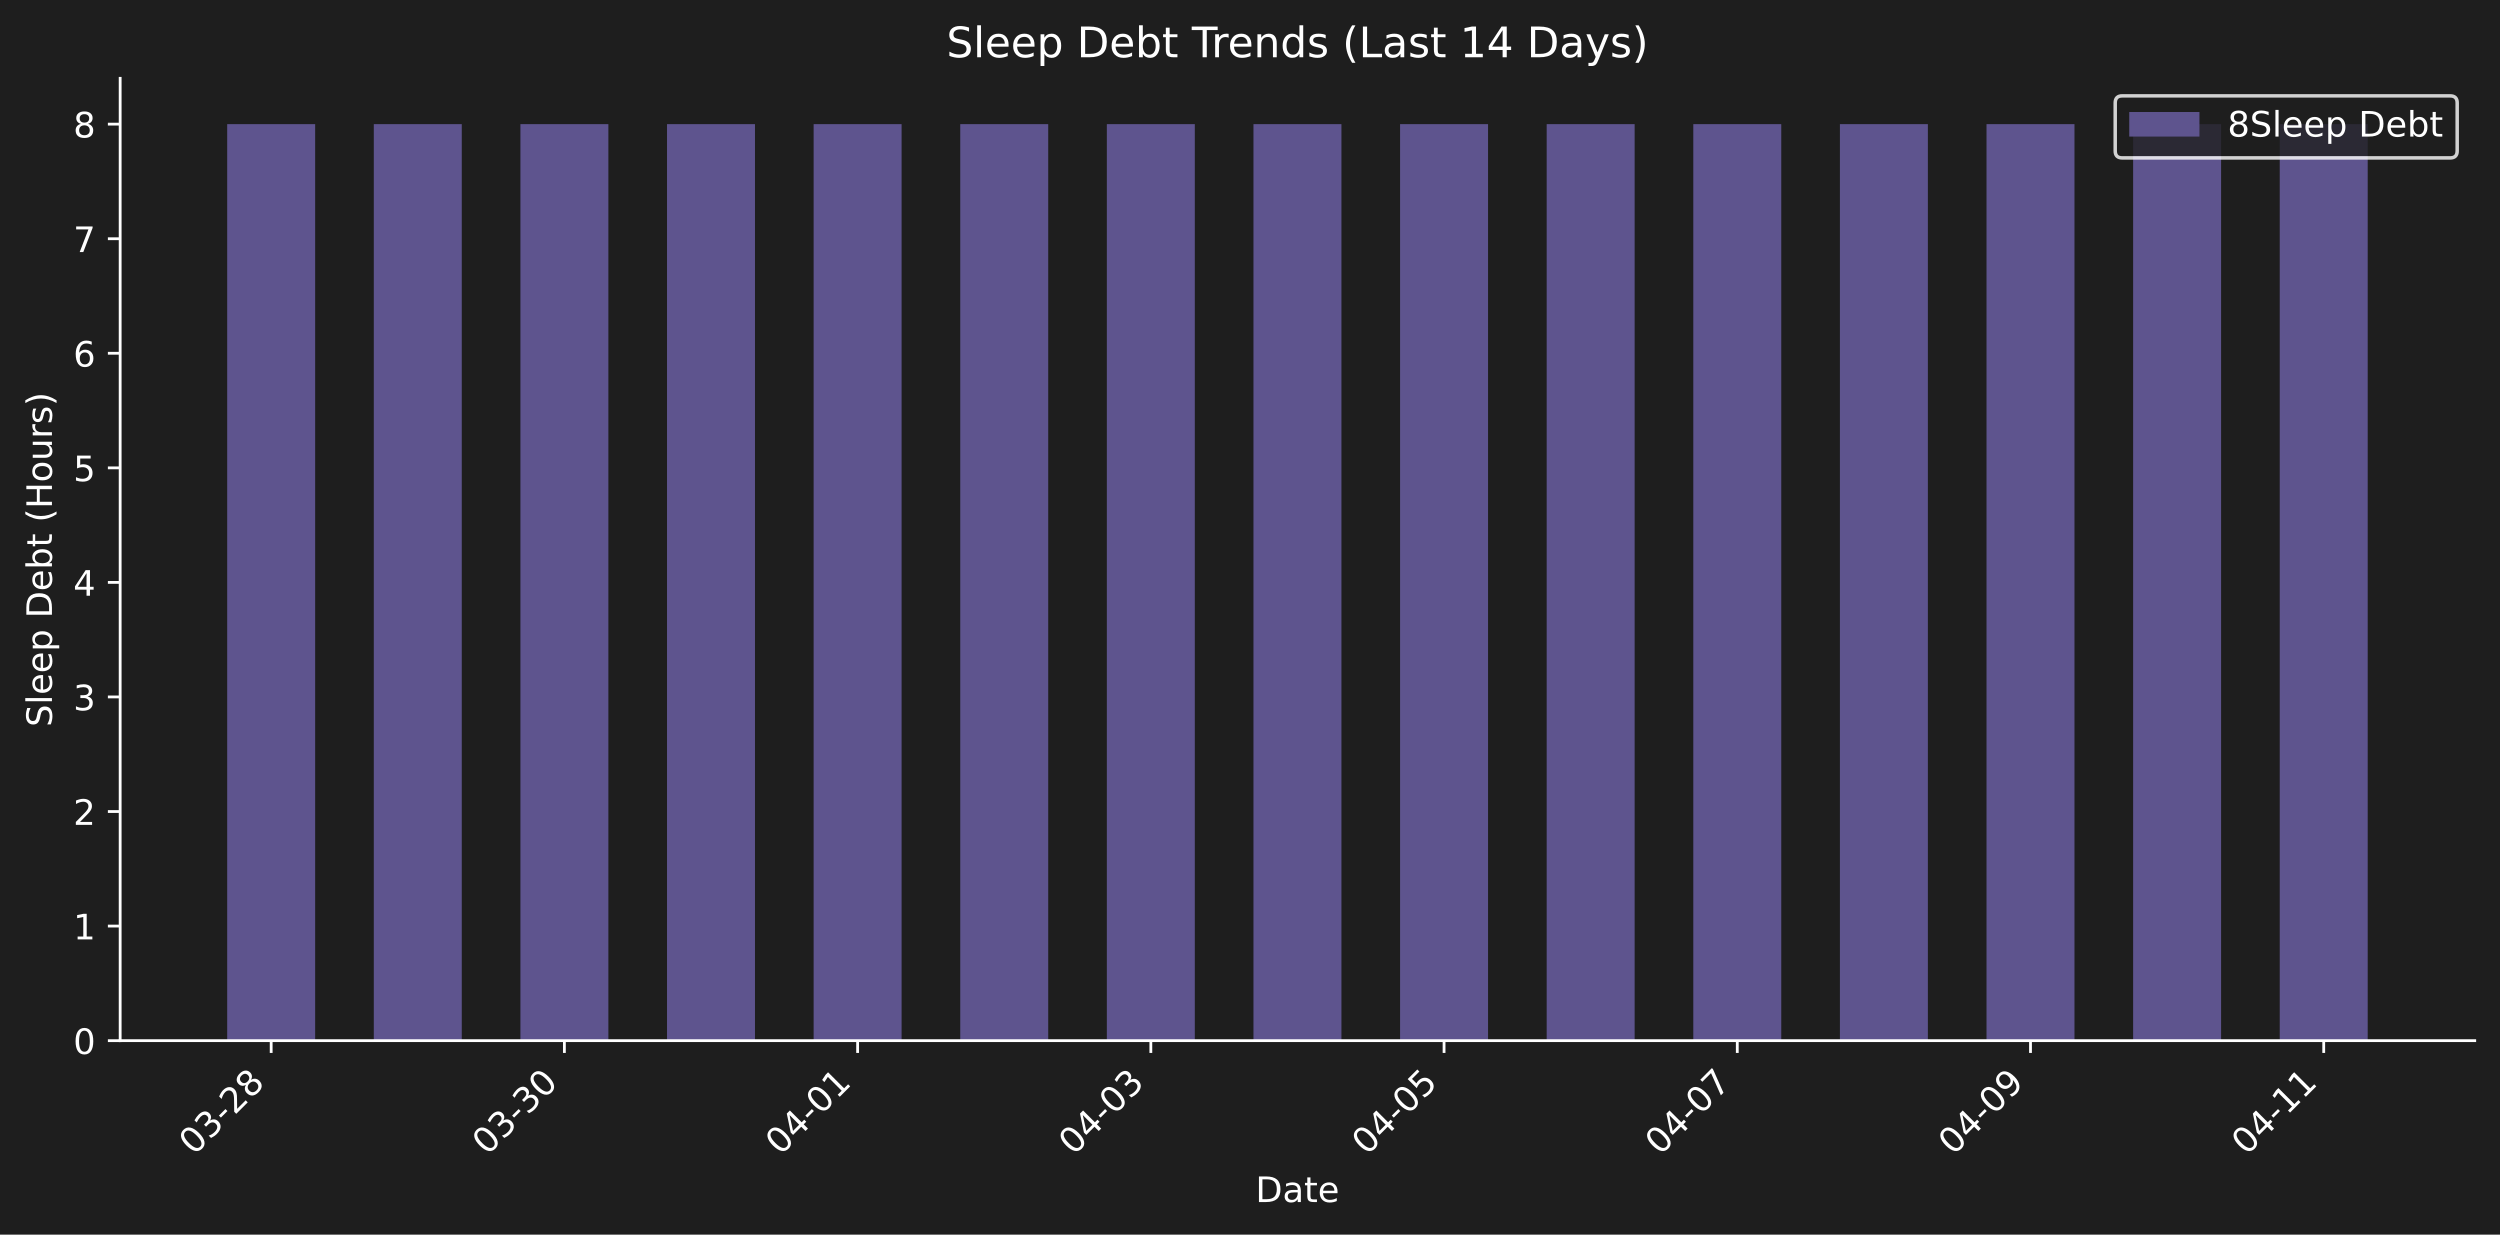
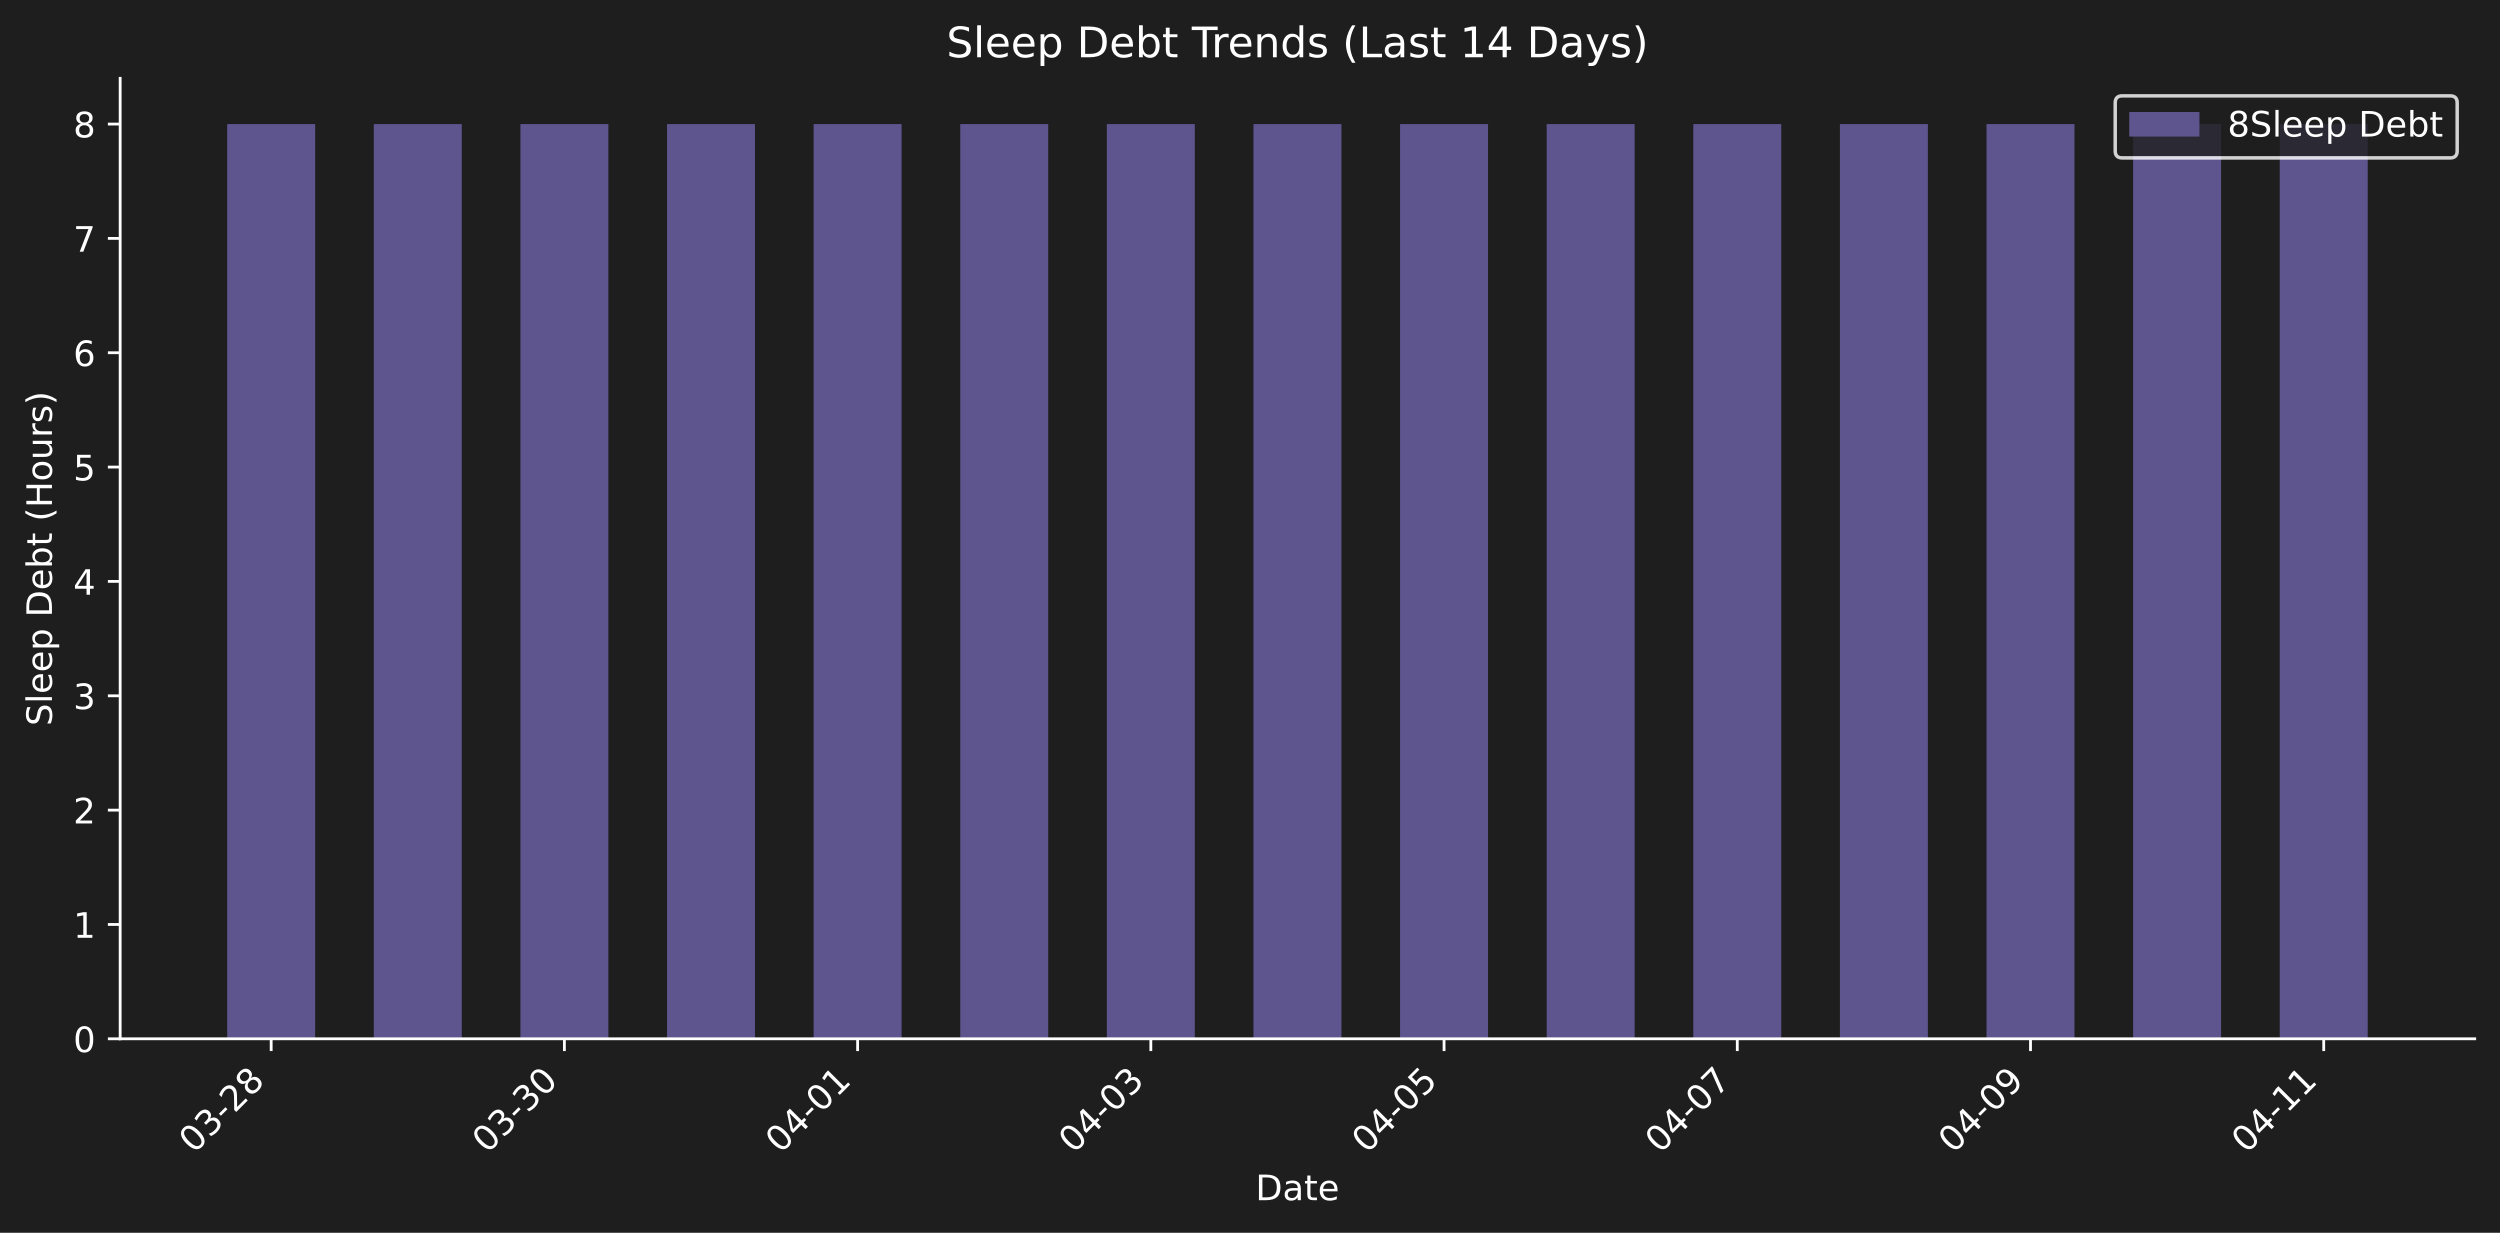
- <svg xmlns="http://www.w3.org/2000/svg" xmlns:xlink="http://www.w3.org/1999/xlink" width="712.371pt" height="351.8pt" viewBox="0 0 712.371 351.8" version="1.1">
+ <svg xmlns="http://www.w3.org/2000/svg" xmlns:xlink="http://www.w3.org/1999/xlink" width="712.371pt" height="351.271pt" viewBox="0 0 712.371 351.271" version="1.1">
  <defs>
    <style type="text/css">*{stroke-linejoin: round; stroke-linecap: butt}</style>
  </defs>
  <g id="figure_1">
    <g id="patch_1">
-       <path d="M 0 351.8  L 712.371 351.8  L 712.371 0  L 0 0  z " style="fill: #1e1e1e" />
+       <path d="M 0 351.271  L 712.371 351.271  L 712.371 0  L 0 0  z " style="fill: #1e1e1e" />
    </g>
    <g id="axes_1">
      <g id="patch_2">
-         <path d="M 34.241 296.531  L 705.171 296.531  L 705.171 22.318  L 34.241 22.318  L 34.241 296.531  z " style="fill: none" />
+         <path d="M 34.241 296.002  L 705.171 296.002  L 705.171 22.318  L 34.241 22.318  L 34.241 296.002  z " style="fill: none" />
      </g>
      <g id="patch_3">
-         <path d="M 64.737 296.531  L 89.803 296.531  L 89.803 35.376  L 64.737 35.376  z " clip-path="url(#p6fd02df96f)" style="fill: #5e548e" />
+         <path d="M 64.737 296.002  L 89.803 296.002  L 89.803 35.351  L 64.737 35.351  z " clip-path="url(#p18409ccda5)" style="fill: #5e548e" />
      </g>
      <g id="patch_4">
-         <path d="M 106.514 296.531  L 131.58 296.531  L 131.58 35.376  L 106.514 35.376  z " clip-path="url(#p6fd02df96f)" style="fill: #5e548e" />
+         <path d="M 106.514 296.002  L 131.58 296.002  L 131.58 35.351  L 106.514 35.351  z " clip-path="url(#p18409ccda5)" style="fill: #5e548e" />
      </g>
      <g id="patch_5">
-         <path d="M 148.29 296.531  L 173.356 296.531  L 173.356 35.376  L 148.29 35.376  z " clip-path="url(#p6fd02df96f)" style="fill: #5e548e" />
+         <path d="M 148.29 296.002  L 173.356 296.002  L 173.356 35.351  L 148.29 35.351  z " clip-path="url(#p18409ccda5)" style="fill: #5e548e" />
      </g>
      <g id="patch_6">
-         <path d="M 190.067 296.531  L 215.133 296.531  L 215.133 35.376  L 190.067 35.376  z " clip-path="url(#p6fd02df96f)" style="fill: #5e548e" />
+         <path d="M 190.067 296.002  L 215.133 296.002  L 215.133 35.351  L 190.067 35.351  z " clip-path="url(#p18409ccda5)" style="fill: #5e548e" />
      </g>
      <g id="patch_7">
-         <path d="M 231.843 296.531  L 256.909 296.531  L 256.909 35.376  L 231.843 35.376  z " clip-path="url(#p6fd02df96f)" style="fill: #5e548e" />
+         <path d="M 231.843 296.002  L 256.909 296.002  L 256.909 35.351  L 231.843 35.351  z " clip-path="url(#p18409ccda5)" style="fill: #5e548e" />
      </g>
      <g id="patch_8">
-         <path d="M 273.62 296.531  L 298.686 296.531  L 298.686 35.376  L 273.62 35.376  z " clip-path="url(#p6fd02df96f)" style="fill: #5e548e" />
+         <path d="M 273.62 296.002  L 298.686 296.002  L 298.686 35.351  L 273.62 35.351  z " clip-path="url(#p18409ccda5)" style="fill: #5e548e" />
      </g>
      <g id="patch_9">
-         <path d="M 315.396 296.531  L 340.462 296.531  L 340.462 35.376  L 315.396 35.376  z " clip-path="url(#p6fd02df96f)" style="fill: #5e548e" />
+         <path d="M 315.396 296.002  L 340.462 296.002  L 340.462 35.351  L 315.396 35.351  z " clip-path="url(#p18409ccda5)" style="fill: #5e548e" />
      </g>
      <g id="patch_10">
-         <path d="M 357.173 296.531  L 382.239 296.531  L 382.239 35.376  L 357.173 35.376  z " clip-path="url(#p6fd02df96f)" style="fill: #5e548e" />
+         <path d="M 357.173 296.002  L 382.239 296.002  L 382.239 35.351  L 357.173 35.351  z " clip-path="url(#p18409ccda5)" style="fill: #5e548e" />
      </g>
      <g id="patch_11">
-         <path d="M 398.949 296.531  L 424.015 296.531  L 424.015 35.376  L 398.949 35.376  z " clip-path="url(#p6fd02df96f)" style="fill: #5e548e" />
+         <path d="M 398.949 296.002  L 424.015 296.002  L 424.015 35.351  L 398.949 35.351  z " clip-path="url(#p18409ccda5)" style="fill: #5e548e" />
      </g>
      <g id="patch_12">
-         <path d="M 440.726 296.531  L 465.791 296.531  L 465.791 35.376  L 440.726 35.376  z " clip-path="url(#p6fd02df96f)" style="fill: #5e548e" />
+         <path d="M 440.726 296.002  L 465.791 296.002  L 465.791 35.351  L 440.726 35.351  z " clip-path="url(#p18409ccda5)" style="fill: #5e548e" />
      </g>
      <g id="patch_13">
-         <path d="M 482.502 296.531  L 507.568 296.531  L 507.568 35.376  L 482.502 35.376  z " clip-path="url(#p6fd02df96f)" style="fill: #5e548e" />
+         <path d="M 482.502 296.002  L 507.568 296.002  L 507.568 35.351  L 482.502 35.351  z " clip-path="url(#p18409ccda5)" style="fill: #5e548e" />
      </g>
      <g id="patch_14">
-         <path d="M 524.279 296.531  L 549.344 296.531  L 549.344 35.376  L 524.279 35.376  z " clip-path="url(#p6fd02df96f)" style="fill: #5e548e" />
+         <path d="M 524.279 296.002  L 549.344 296.002  L 549.344 35.351  L 524.279 35.351  z " clip-path="url(#p18409ccda5)" style="fill: #5e548e" />
      </g>
      <g id="patch_15">
-         <path d="M 566.055 296.531  L 591.121 296.531  L 591.121 35.376  L 566.055 35.376  z " clip-path="url(#p6fd02df96f)" style="fill: #5e548e" />
+         <path d="M 566.055 296.002  L 591.121 296.002  L 591.121 35.351  L 566.055 35.351  z " clip-path="url(#p18409ccda5)" style="fill: #5e548e" />
      </g>
      <g id="patch_16">
-         <path d="M 607.831 296.531  L 632.897 296.531  L 632.897 35.376  L 607.831 35.376  z " clip-path="url(#p6fd02df96f)" style="fill: #5e548e" />
+         <path d="M 607.831 296.002  L 632.897 296.002  L 632.897 35.351  L 607.831 35.351  z " clip-path="url(#p18409ccda5)" style="fill: #5e548e" />
      </g>
      <g id="patch_17">
-         <path d="M 649.608 296.531  L 674.674 296.531  L 674.674 35.376  L 649.608 35.376  z " clip-path="url(#p6fd02df96f)" style="fill: #5e548e" />
+         <path d="M 649.608 296.002  L 674.674 296.002  L 674.674 35.351  L 649.608 35.351  z " clip-path="url(#p18409ccda5)" style="fill: #5e548e" />
      </g>
      <g id="matplotlib.axis_1">
        <g id="xtick_1">
          <g id="line2d_1">
            <defs>
-               <path id="mbee607d083" d="M 0 0  L 0 3.5  " style="stroke: #ffffff; stroke-width: 0.8" />
+               <path id="mb2aa8beb36" d="M 0 0  L 0 3.5  " style="stroke: #ffffff; stroke-width: 0.8" />
            </defs>
            <g>
-               <use xlink:href="#mbee607d083" x="77.27" y="296.531" style="fill: #ffffff; stroke: #ffffff; stroke-width: 0.8" />
+               <use xlink:href="#mb2aa8beb36" x="77.27" y="296.002" style="fill: #ffffff; stroke: #ffffff; stroke-width: 0.8" />
            </g>
          </g>
          <g id="text_1">
-             <g style="fill: #ffffff" transform="translate(55.25285 329.4511) rotate(-45) scale(0.1 -0.1)">
+             <g style="fill: #ffffff" transform="translate(55.25285 328.9221) rotate(-45) scale(0.1 -0.1)">
              <defs>
                <path id="DejaVuSans-30" d="M 2034 4250  Q 1547 4250 1301 3770  Q 1056 3291 1056 2328  Q 1056 1369 1301 889  Q 1547 409 2034 409  Q 2525 409 2770 889  Q 3016 1369 3016 2328  Q 3016 3291 2770 3770  Q 2525 4250 2034 4250  z M 2034 4750  Q 2819 4750 3233 4129  Q 3647 3509 3647 2328  Q 3647 1150 3233 529  Q 2819 -91 2034 -91  Q 1250 -91 836 529  Q 422 1150 422 2328  Q 422 3509 836 4129  Q 1250 4750 2034 4750  z " transform="scale(0.015625)" />
                <path id="DejaVuSans-33" d="M 2597 2516  Q 3050 2419 3304 2112  Q 3559 1806 3559 1356  Q 3559 666 3084 287  Q 2609 -91 1734 -91  Q 1441 -91 1130 -33  Q 819 25 488 141  L 488 750  Q 750 597 1062 519  Q 1375 441 1716 441  Q 2309 441 2620 675  Q 2931 909 2931 1356  Q 2931 1769 2642 2001  Q 2353 2234 1838 2234  L 1294 2234  L 1294 2753  L 1863 2753  Q 2328 2753 2575 2939  Q 2822 3125 2822 3475  Q 2822 3834 2567 4026  Q 2313 4219 1838 4219  Q 1578 4219 1281 4162  Q 984 4106 628 3988  L 628 4550  Q 988 4650 1302 4700  Q 1616 4750 1894 4750  Q 2613 4750 3031 4423  Q 3450 4097 3450 3541  Q 3450 3153 3228 2886  Q 3006 2619 2597 2516  z " transform="scale(0.015625)" />
                <path id="DejaVuSans-2d" d="M 313 2009  L 1997 2009  L 1997 1497  L 313 1497  L 313 2009  z " transform="scale(0.015625)" />
                <path id="DejaVuSans-32" d="M 1228 531  L 3431 531  L 3431 0  L 469 0  L 469 531  Q 828 903 1448 1529  Q 2069 2156 2228 2338  Q 2531 2678 2651 2914  Q 2772 3150 2772 3378  Q 2772 3750 2511 3984  Q 2250 4219 1831 4219  Q 1534 4219 1204 4116  Q 875 4013 500 3803  L 500 4441  Q 881 4594 1212 4672  Q 1544 4750 1819 4750  Q 2544 4750 2975 4387  Q 3406 4025 3406 3419  Q 3406 3131 3298 2873  Q 3191 2616 2906 2266  Q 2828 2175 2409 1742  Q 1991 1309 1228 531  z " transform="scale(0.015625)" />
                <path id="DejaVuSans-38" d="M 2034 2216  Q 1584 2216 1326 1975  Q 1069 1734 1069 1313  Q 1069 891 1326 650  Q 1584 409 2034 409  Q 2484 409 2743 651  Q 3003 894 3003 1313  Q 3003 1734 2745 1975  Q 2488 2216 2034 2216  z M 1403 2484  Q 997 2584 770 2862  Q 544 3141 544 3541  Q 544 4100 942 4425  Q 1341 4750 2034 4750  Q 2731 4750 3128 4425  Q 3525 4100 3525 3541  Q 3525 3141 3298 2862  Q 3072 2584 2669 2484  Q 3125 2378 3379 2068  Q 3634 1759 3634 1313  Q 3634 634 3220 271  Q 2806 -91 2034 -91  Q 1263 -91 848 271  Q 434 634 434 1313  Q 434 1759 690 2068  Q 947 2378 1403 2484  z M 1172 3481  Q 1172 3119 1398 2916  Q 1625 2713 2034 2713  Q 2441 2713 2670 2916  Q 2900 3119 2900 3481  Q 2900 3844 2670 4047  Q 2441 4250 2034 4250  Q 1625 4250 1398 4047  Q 1172 3844 1172 3481  z " transform="scale(0.015625)" />
              </defs>
              <use xlink:href="#DejaVuSans-30" />
              <use xlink:href="#DejaVuSans-33" transform="translate(63.62305 0)" />
              <use xlink:href="#DejaVuSans-2d" transform="translate(127.2461 0)" />
              <use xlink:href="#DejaVuSans-32" transform="translate(163.3301 0)" />
              <use xlink:href="#DejaVuSans-38" transform="translate(226.9531 0)" />
            </g>
          </g>
        </g>
        <g id="xtick_2">
          <g id="line2d_2">
            <g>
-               <use xlink:href="#mbee607d083" x="160.823" y="296.531" style="fill: #ffffff; stroke: #ffffff; stroke-width: 0.8" />
+               <use xlink:href="#mb2aa8beb36" x="160.823" y="296.002" style="fill: #ffffff; stroke: #ffffff; stroke-width: 0.8" />
            </g>
          </g>
          <g id="text_2">
-             <g style="fill: #ffffff" transform="translate(138.8058 329.4511) rotate(-45) scale(0.1 -0.1)">
+             <g style="fill: #ffffff" transform="translate(138.8058 328.9221) rotate(-45) scale(0.1 -0.1)">
              <use xlink:href="#DejaVuSans-30" />
              <use xlink:href="#DejaVuSans-33" transform="translate(63.62305 0)" />
              <use xlink:href="#DejaVuSans-2d" transform="translate(127.2461 0)" />
              <use xlink:href="#DejaVuSans-33" transform="translate(163.3301 0)" />
              <use xlink:href="#DejaVuSans-30" transform="translate(226.9531 0)" />
            </g>
          </g>
        </g>
        <g id="xtick_3">
          <g id="line2d_3">
            <g>
-               <use xlink:href="#mbee607d083" x="244.376" y="296.531" style="fill: #ffffff; stroke: #ffffff; stroke-width: 0.8" />
+               <use xlink:href="#mb2aa8beb36" x="244.376" y="296.002" style="fill: #ffffff; stroke: #ffffff; stroke-width: 0.8" />
            </g>
          </g>
          <g id="text_3">
-             <g style="fill: #ffffff" transform="translate(222.3587 329.4511) rotate(-45) scale(0.1 -0.1)">
+             <g style="fill: #ffffff" transform="translate(222.3587 328.9221) rotate(-45) scale(0.1 -0.1)">
              <defs>
                <path id="DejaVuSans-34" d="M 2419 4116  L 825 1625  L 2419 1625  L 2419 4116  z M 2253 4666  L 3047 4666  L 3047 1625  L 3713 1625  L 3713 1100  L 3047 1100  L 3047 0  L 2419 0  L 2419 1100  L 313 1100  L 313 1709  L 2253 4666  z " transform="scale(0.015625)" />
                <path id="DejaVuSans-31" d="M 794 531  L 1825 531  L 1825 4091  L 703 3866  L 703 4441  L 1819 4666  L 2450 4666  L 2450 531  L 3481 531  L 3481 0  L 794 0  L 794 531  z " transform="scale(0.015625)" />
              </defs>
              <use xlink:href="#DejaVuSans-30" />
              <use xlink:href="#DejaVuSans-34" transform="translate(63.62305 0)" />
              <use xlink:href="#DejaVuSans-2d" transform="translate(127.2461 0)" />
              <use xlink:href="#DejaVuSans-30" transform="translate(163.3301 0)" />
              <use xlink:href="#DejaVuSans-31" transform="translate(226.9531 0)" />
            </g>
          </g>
        </g>
        <g id="xtick_4">
          <g id="line2d_4">
            <g>
-               <use xlink:href="#mbee607d083" x="327.929" y="296.531" style="fill: #ffffff; stroke: #ffffff; stroke-width: 0.8" />
+               <use xlink:href="#mb2aa8beb36" x="327.929" y="296.002" style="fill: #ffffff; stroke: #ffffff; stroke-width: 0.8" />
            </g>
          </g>
          <g id="text_4">
-             <g style="fill: #ffffff" transform="translate(305.9116 329.4511) rotate(-45) scale(0.1 -0.1)">
+             <g style="fill: #ffffff" transform="translate(305.9116 328.9221) rotate(-45) scale(0.1 -0.1)">
              <use xlink:href="#DejaVuSans-30" />
              <use xlink:href="#DejaVuSans-34" transform="translate(63.62305 0)" />
              <use xlink:href="#DejaVuSans-2d" transform="translate(127.2461 0)" />
              <use xlink:href="#DejaVuSans-30" transform="translate(163.3301 0)" />
              <use xlink:href="#DejaVuSans-33" transform="translate(226.9531 0)" />
            </g>
          </g>
        </g>
        <g id="xtick_5">
          <g id="line2d_5">
            <g>
-               <use xlink:href="#mbee607d083" x="411.482" y="296.531" style="fill: #ffffff; stroke: #ffffff; stroke-width: 0.8" />
+               <use xlink:href="#mb2aa8beb36" x="411.482" y="296.002" style="fill: #ffffff; stroke: #ffffff; stroke-width: 0.8" />
            </g>
          </g>
          <g id="text_5">
-             <g style="fill: #ffffff" transform="translate(389.4646 329.4511) rotate(-45) scale(0.1 -0.1)">
+             <g style="fill: #ffffff" transform="translate(389.4646 328.9221) rotate(-45) scale(0.1 -0.1)">
              <defs>
                <path id="DejaVuSans-35" d="M 691 4666  L 3169 4666  L 3169 4134  L 1269 4134  L 1269 2991  Q 1406 3038 1543 3061  Q 1681 3084 1819 3084  Q 2600 3084 3056 2656  Q 3513 2228 3513 1497  Q 3513 744 3044 326  Q 2575 -91 1722 -91  Q 1428 -91 1123 -41  Q 819 9 494 109  L 494 744  Q 775 591 1075 516  Q 1375 441 1709 441  Q 2250 441 2565 725  Q 2881 1009 2881 1497  Q 2881 1984 2565 2268  Q 2250 2553 1709 2553  Q 1456 2553 1204 2497  Q 953 2441 691 2322  L 691 4666  z " transform="scale(0.015625)" />
              </defs>
              <use xlink:href="#DejaVuSans-30" />
              <use xlink:href="#DejaVuSans-34" transform="translate(63.62305 0)" />
              <use xlink:href="#DejaVuSans-2d" transform="translate(127.2461 0)" />
              <use xlink:href="#DejaVuSans-30" transform="translate(163.3301 0)" />
              <use xlink:href="#DejaVuSans-35" transform="translate(226.9531 0)" />
            </g>
          </g>
        </g>
        <g id="xtick_6">
          <g id="line2d_6">
            <g>
-               <use xlink:href="#mbee607d083" x="495.035" y="296.531" style="fill: #ffffff; stroke: #ffffff; stroke-width: 0.8" />
+               <use xlink:href="#mb2aa8beb36" x="495.035" y="296.002" style="fill: #ffffff; stroke: #ffffff; stroke-width: 0.8" />
            </g>
          </g>
          <g id="text_6">
-             <g style="fill: #ffffff" transform="translate(473.0175 329.4511) rotate(-45) scale(0.1 -0.1)">
+             <g style="fill: #ffffff" transform="translate(473.0175 328.9221) rotate(-45) scale(0.1 -0.1)">
              <defs>
                <path id="DejaVuSans-37" d="M 525 4666  L 3525 4666  L 3525 4397  L 1831 0  L 1172 0  L 2766 4134  L 525 4134  L 525 4666  z " transform="scale(0.015625)" />
              </defs>
              <use xlink:href="#DejaVuSans-30" />
              <use xlink:href="#DejaVuSans-34" transform="translate(63.62305 0)" />
              <use xlink:href="#DejaVuSans-2d" transform="translate(127.2461 0)" />
              <use xlink:href="#DejaVuSans-30" transform="translate(163.3301 0)" />
              <use xlink:href="#DejaVuSans-37" transform="translate(226.9531 0)" />
            </g>
          </g>
        </g>
        <g id="xtick_7">
          <g id="line2d_7">
            <g>
-               <use xlink:href="#mbee607d083" x="578.588" y="296.531" style="fill: #ffffff; stroke: #ffffff; stroke-width: 0.8" />
+               <use xlink:href="#mb2aa8beb36" x="578.588" y="296.002" style="fill: #ffffff; stroke: #ffffff; stroke-width: 0.8" />
            </g>
          </g>
          <g id="text_7">
-             <g style="fill: #ffffff" transform="translate(556.5704 329.4511) rotate(-45) scale(0.1 -0.1)">
+             <g style="fill: #ffffff" transform="translate(556.5704 328.9221) rotate(-45) scale(0.1 -0.1)">
              <defs>
                <path id="DejaVuSans-39" d="M 703 97  L 703 672  Q 941 559 1184 500  Q 1428 441 1663 441  Q 2288 441 2617 861  Q 2947 1281 2994 2138  Q 2813 1869 2534 1725  Q 2256 1581 1919 1581  Q 1219 1581 811 2004  Q 403 2428 403 3163  Q 403 3881 828 4315  Q 1253 4750 1959 4750  Q 2769 4750 3195 4129  Q 3622 3509 3622 2328  Q 3622 1225 3098 567  Q 2575 -91 1691 -91  Q 1453 -91 1209 -44  Q 966 3 703 97  z M 1959 2075  Q 2384 2075 2632 2365  Q 2881 2656 2881 3163  Q 2881 3666 2632 3958  Q 2384 4250 1959 4250  Q 1534 4250 1286 3958  Q 1038 3666 1038 3163  Q 1038 2656 1286 2365  Q 1534 2075 1959 2075  z " transform="scale(0.015625)" />
              </defs>
              <use xlink:href="#DejaVuSans-30" />
              <use xlink:href="#DejaVuSans-34" transform="translate(63.62305 0)" />
              <use xlink:href="#DejaVuSans-2d" transform="translate(127.2461 0)" />
              <use xlink:href="#DejaVuSans-30" transform="translate(163.3301 0)" />
              <use xlink:href="#DejaVuSans-39" transform="translate(226.9531 0)" />
            </g>
          </g>
        </g>
        <g id="xtick_8">
          <g id="line2d_8">
            <g>
-               <use xlink:href="#mbee607d083" x="662.141" y="296.531" style="fill: #ffffff; stroke: #ffffff; stroke-width: 0.8" />
+               <use xlink:href="#mb2aa8beb36" x="662.141" y="296.002" style="fill: #ffffff; stroke: #ffffff; stroke-width: 0.8" />
            </g>
          </g>
          <g id="text_8">
-             <g style="fill: #ffffff" transform="translate(640.1233 329.4511) rotate(-45) scale(0.1 -0.1)">
+             <g style="fill: #ffffff" transform="translate(640.1233 328.9221) rotate(-45) scale(0.1 -0.1)">
              <use xlink:href="#DejaVuSans-30" />
              <use xlink:href="#DejaVuSans-34" transform="translate(63.62305 0)" />
              <use xlink:href="#DejaVuSans-2d" transform="translate(127.2461 0)" />
              <use xlink:href="#DejaVuSans-31" transform="translate(163.3301 0)" />
              <use xlink:href="#DejaVuSans-31" transform="translate(226.9531 0)" />
            </g>
          </g>
        </g>
        <g id="text_9">
-           <g style="fill: #ffffff" transform="translate(357.7548 342.5201) scale(0.1 -0.1)">
+           <g style="fill: #ffffff" transform="translate(357.7548 341.9911) scale(0.1 -0.1)">
            <defs>
              <path id="DejaVuSans-44" d="M 1259 4147  L 1259 519  L 2022 519  Q 2988 519 3436 956  Q 3884 1394 3884 2338  Q 3884 3275 3436 3711  Q 2988 4147 2022 4147  L 1259 4147  z M 628 4666  L 1925 4666  Q 3281 4666 3915 4102  Q 4550 3538 4550 2338  Q 4550 1131 3912 565  Q 3275 0 1925 0  L 628 0  L 628 4666  z " transform="scale(0.015625)" />
              <path id="DejaVuSans-61" d="M 2194 1759  Q 1497 1759 1228 1600  Q 959 1441 959 1056  Q 959 750 1161 570  Q 1363 391 1709 391  Q 2188 391 2477 730  Q 2766 1069 2766 1631  L 2766 1759  L 2194 1759  z M 3341 1997  L 3341 0  L 2766 0  L 2766 531  Q 2569 213 2275 61  Q 1981 -91 1556 -91  Q 1019 -91 701 211  Q 384 513 384 1019  Q 384 1609 779 1909  Q 1175 2209 1959 2209  L 2766 2209  L 2766 2266  Q 2766 2663 2505 2880  Q 2244 3097 1772 3097  Q 1472 3097 1187 3025  Q 903 2953 641 2809  L 641 3341  Q 956 3463 1253 3523  Q 1550 3584 1831 3584  Q 2591 3584 2966 3190  Q 3341 2797 3341 1997  z " transform="scale(0.015625)" />
              <path id="DejaVuSans-74" d="M 1172 4494  L 1172 3500  L 2356 3500  L 2356 3053  L 1172 3053  L 1172 1153  Q 1172 725 1289 603  Q 1406 481 1766 481  L 2356 481  L 2356 0  L 1766 0  Q 1100 0 847 248  Q 594 497 594 1153  L 594 3053  L 172 3053  L 172 3500  L 594 3500  L 594 4494  L 1172 4494  z " transform="scale(0.015625)" />
              <path id="DejaVuSans-65" d="M 3597 1894  L 3597 1613  L 953 1613  Q 991 1019 1311 708  Q 1631 397 2203 397  Q 2534 397 2845 478  Q 3156 559 3463 722  L 3463 178  Q 3153 47 2828 -22  Q 2503 -91 2169 -91  Q 1331 -91 842 396  Q 353 884 353 1716  Q 353 2575 817 3079  Q 1281 3584 2069 3584  Q 2775 3584 3186 3129  Q 3597 2675 3597 1894  z M 3022 2063  Q 3016 2534 2758 2815  Q 2500 3097 2075 3097  Q 1594 3097 1305 2825  Q 1016 2553 972 2059  L 3022 2063  z " transform="scale(0.015625)" />
            </defs>
            <use xlink:href="#DejaVuSans-44" />
            <use xlink:href="#DejaVuSans-61" transform="translate(77.00195 0)" />
            <use xlink:href="#DejaVuSans-74" transform="translate(138.2812 0)" />
            <use xlink:href="#DejaVuSans-65" transform="translate(177.4902 0)" />
          </g>
        </g>
      </g>
      <g id="matplotlib.axis_2">
        <g id="ytick_1">
          <g id="line2d_9">
            <defs>
-               <path id="m214a6ba735" d="M 0 0  L -3.5 0  " style="stroke: #ffffff; stroke-width: 0.8" />
+               <path id="m5ceb6b1f13" d="M 0 0  L -3.5 0  " style="stroke: #ffffff; stroke-width: 0.8" />
            </defs>
            <g>
-               <use xlink:href="#m214a6ba735" x="34.241" y="296.531" style="fill: #ffffff; stroke: #ffffff; stroke-width: 0.8" />
+               <use xlink:href="#m5ceb6b1f13" x="34.241" y="296.002" style="fill: #ffffff; stroke: #ffffff; stroke-width: 0.8" />
            </g>
          </g>
          <g id="text_10">
-             <g style="fill: #ffffff" transform="translate(20.87813 300.3305) scale(0.1 -0.1)">
+             <g style="fill: #ffffff" transform="translate(20.87813 299.8014) scale(0.1 -0.1)">
              <use xlink:href="#DejaVuSans-30" />
            </g>
          </g>
        </g>
        <g id="ytick_2">
          <g id="line2d_10">
            <g>
-               <use xlink:href="#m214a6ba735" x="34.241" y="263.887" style="fill: #ffffff; stroke: #ffffff; stroke-width: 0.8" />
+               <use xlink:href="#m5ceb6b1f13" x="34.241" y="263.421" style="fill: #ffffff; stroke: #ffffff; stroke-width: 0.8" />
            </g>
          </g>
          <g id="text_11">
-             <g style="fill: #ffffff" transform="translate(20.87813 267.6861) scale(0.1 -0.1)">
+             <g style="fill: #ffffff" transform="translate(20.87813 267.22) scale(0.1 -0.1)">
              <use xlink:href="#DejaVuSans-31" />
            </g>
          </g>
        </g>
        <g id="ytick_3">
          <g id="line2d_11">
            <g>
-               <use xlink:href="#m214a6ba735" x="34.241" y="231.242" style="fill: #ffffff; stroke: #ffffff; stroke-width: 0.8" />
+               <use xlink:href="#m5ceb6b1f13" x="34.241" y="230.839" style="fill: #ffffff; stroke: #ffffff; stroke-width: 0.8" />
            </g>
          </g>
          <g id="text_12">
-             <g style="fill: #ffffff" transform="translate(20.87813 235.0416) scale(0.1 -0.1)">
+             <g style="fill: #ffffff" transform="translate(20.87813 234.6385) scale(0.1 -0.1)">
              <use xlink:href="#DejaVuSans-32" />
            </g>
          </g>
        </g>
        <g id="ytick_4">
          <g id="line2d_12">
            <g>
-               <use xlink:href="#m214a6ba735" x="34.241" y="198.598" style="fill: #ffffff; stroke: #ffffff; stroke-width: 0.8" />
+               <use xlink:href="#m5ceb6b1f13" x="34.241" y="198.258" style="fill: #ffffff; stroke: #ffffff; stroke-width: 0.8" />
            </g>
          </g>
          <g id="text_13">
-             <g style="fill: #ffffff" transform="translate(20.87813 202.3972) scale(0.1 -0.1)">
+             <g style="fill: #ffffff" transform="translate(20.87813 202.0571) scale(0.1 -0.1)">
              <use xlink:href="#DejaVuSans-33" />
            </g>
          </g>
        </g>
        <g id="ytick_5">
          <g id="line2d_13">
            <g>
-               <use xlink:href="#m214a6ba735" x="34.241" y="165.954" style="fill: #ffffff; stroke: #ffffff; stroke-width: 0.8" />
+               <use xlink:href="#m5ceb6b1f13" x="34.241" y="165.676" style="fill: #ffffff; stroke: #ffffff; stroke-width: 0.8" />
            </g>
          </g>
          <g id="text_14">
-             <g style="fill: #ffffff" transform="translate(20.87813 169.7528) scale(0.1 -0.1)">
+             <g style="fill: #ffffff" transform="translate(20.87813 169.4757) scale(0.1 -0.1)">
              <use xlink:href="#DejaVuSans-34" />
            </g>
          </g>
        </g>
        <g id="ytick_6">
          <g id="line2d_14">
            <g>
-               <use xlink:href="#m214a6ba735" x="34.241" y="133.309" style="fill: #ffffff; stroke: #ffffff; stroke-width: 0.8" />
+               <use xlink:href="#m5ceb6b1f13" x="34.241" y="133.095" style="fill: #ffffff; stroke: #ffffff; stroke-width: 0.8" />
            </g>
          </g>
          <g id="text_15">
-             <g style="fill: #ffffff" transform="translate(20.87813 137.1084) scale(0.1 -0.1)">
+             <g style="fill: #ffffff" transform="translate(20.87813 136.8942) scale(0.1 -0.1)">
              <use xlink:href="#DejaVuSans-35" />
            </g>
          </g>
        </g>
        <g id="ytick_7">
          <g id="line2d_15">
            <g>
-               <use xlink:href="#m214a6ba735" x="34.241" y="100.665" style="fill: #ffffff; stroke: #ffffff; stroke-width: 0.8" />
+               <use xlink:href="#m5ceb6b1f13" x="34.241" y="100.514" style="fill: #ffffff; stroke: #ffffff; stroke-width: 0.8" />
            </g>
          </g>
          <g id="text_16">
-             <g style="fill: #ffffff" transform="translate(20.87813 104.464) scale(0.1 -0.1)">
+             <g style="fill: #ffffff" transform="translate(20.87813 104.3128) scale(0.1 -0.1)">
              <defs>
                <path id="DejaVuSans-36" d="M 2113 2584  Q 1688 2584 1439 2293  Q 1191 2003 1191 1497  Q 1191 994 1439 701  Q 1688 409 2113 409  Q 2538 409 2786 701  Q 3034 994 3034 1497  Q 3034 2003 2786 2293  Q 2538 2584 2113 2584  z M 3366 4563  L 3366 3988  Q 3128 4100 2886 4159  Q 2644 4219 2406 4219  Q 1781 4219 1451 3797  Q 1122 3375 1075 2522  Q 1259 2794 1537 2939  Q 1816 3084 2150 3084  Q 2853 3084 3261 2657  Q 3669 2231 3669 1497  Q 3669 778 3244 343  Q 2819 -91 2113 -91  Q 1303 -91 875 529  Q 447 1150 447 2328  Q 447 3434 972 4092  Q 1497 4750 2381 4750  Q 2619 4750 2861 4703  Q 3103 4656 3366 4563  z " transform="scale(0.015625)" />
              </defs>
              <use xlink:href="#DejaVuSans-36" />
            </g>
          </g>
        </g>
        <g id="ytick_8">
          <g id="line2d_16">
            <g>
-               <use xlink:href="#m214a6ba735" x="34.241" y="68.02" style="fill: #ffffff; stroke: #ffffff; stroke-width: 0.8" />
+               <use xlink:href="#m5ceb6b1f13" x="34.241" y="67.932" style="fill: #ffffff; stroke: #ffffff; stroke-width: 0.8" />
            </g>
          </g>
          <g id="text_17">
-             <g style="fill: #ffffff" transform="translate(20.87813 71.81953) scale(0.1 -0.1)">
+             <g style="fill: #ffffff" transform="translate(20.87813 71.73135) scale(0.1 -0.1)">
              <use xlink:href="#DejaVuSans-37" />
            </g>
          </g>
        </g>
        <g id="ytick_9">
          <g id="line2d_17">
            <g>
-               <use xlink:href="#m214a6ba735" x="34.241" y="35.376" style="fill: #ffffff; stroke: #ffffff; stroke-width: 0.8" />
+               <use xlink:href="#m5ceb6b1f13" x="34.241" y="35.351" style="fill: #ffffff; stroke: #ffffff; stroke-width: 0.8" />
            </g>
          </g>
          <g id="text_18">
-             <g style="fill: #ffffff" transform="translate(20.87813 39.17511) scale(0.1 -0.1)">
+             <g style="fill: #ffffff" transform="translate(20.87813 39.14992) scale(0.1 -0.1)">
              <use xlink:href="#DejaVuSans-38" />
            </g>
          </g>
        </g>
        <g id="text_19">
-           <g style="fill: #ffffff" transform="translate(14.79844 207.1044) rotate(-90) scale(0.1 -0.1)">
+           <g style="fill: #ffffff" transform="translate(14.79844 206.8398) rotate(-90) scale(0.1 -0.1)">
            <defs>
              <path id="DejaVuSans-53" d="M 3425 4513  L 3425 3897  Q 3066 4069 2747 4153  Q 2428 4238 2131 4238  Q 1616 4238 1336 4038  Q 1056 3838 1056 3469  Q 1056 3159 1242 3001  Q 1428 2844 1947 2747  L 2328 2669  Q 3034 2534 3370 2195  Q 3706 1856 3706 1288  Q 3706 609 3251 259  Q 2797 -91 1919 -91  Q 1588 -91 1214 -16  Q 841 59 441 206  L 441 856  Q 825 641 1194 531  Q 1563 422 1919 422  Q 2459 422 2753 634  Q 3047 847 3047 1241  Q 3047 1584 2836 1778  Q 2625 1972 2144 2069  L 1759 2144  Q 1053 2284 737 2584  Q 422 2884 422 3419  Q 422 4038 858 4394  Q 1294 4750 2059 4750  Q 2388 4750 2728 4690  Q 3069 4631 3425 4513  z " transform="scale(0.015625)" />
              <path id="DejaVuSans-6c" d="M 603 4863  L 1178 4863  L 1178 0  L 603 0  L 603 4863  z " transform="scale(0.015625)" />
              <path id="DejaVuSans-70" d="M 1159 525  L 1159 -1331  L 581 -1331  L 581 3500  L 1159 3500  L 1159 2969  Q 1341 3281 1617 3432  Q 1894 3584 2278 3584  Q 2916 3584 3314 3078  Q 3713 2572 3713 1747  Q 3713 922 3314 415  Q 2916 -91 2278 -91  Q 1894 -91 1617 61  Q 1341 213 1159 525  z M 3116 1747  Q 3116 2381 2855 2742  Q 2594 3103 2138 3103  Q 1681 3103 1420 2742  Q 1159 2381 1159 1747  Q 1159 1113 1420 752  Q 1681 391 2138 391  Q 2594 391 2855 752  Q 3116 1113 3116 1747  z " transform="scale(0.015625)" />
              <path id="DejaVuSans-20" transform="scale(0.015625)" />
              <path id="DejaVuSans-62" d="M 3116 1747  Q 3116 2381 2855 2742  Q 2594 3103 2138 3103  Q 1681 3103 1420 2742  Q 1159 2381 1159 1747  Q 1159 1113 1420 752  Q 1681 391 2138 391  Q 2594 391 2855 752  Q 3116 1113 3116 1747  z M 1159 2969  Q 1341 3281 1617 3432  Q 1894 3584 2278 3584  Q 2916 3584 3314 3078  Q 3713 2572 3713 1747  Q 3713 922 3314 415  Q 2916 -91 2278 -91  Q 1894 -91 1617 61  Q 1341 213 1159 525  L 1159 0  L 581 0  L 581 4863  L 1159 4863  L 1159 2969  z " transform="scale(0.015625)" />
              <path id="DejaVuSans-28" d="M 1984 4856  Q 1566 4138 1362 3434  Q 1159 2731 1159 2009  Q 1159 1288 1364 580  Q 1569 -128 1984 -844  L 1484 -844  Q 1016 -109 783 600  Q 550 1309 550 2009  Q 550 2706 781 3412  Q 1013 4119 1484 4856  L 1984 4856  z " transform="scale(0.015625)" />
              <path id="DejaVuSans-48" d="M 628 4666  L 1259 4666  L 1259 2753  L 3553 2753  L 3553 4666  L 4184 4666  L 4184 0  L 3553 0  L 3553 2222  L 1259 2222  L 1259 0  L 628 0  L 628 4666  z " transform="scale(0.015625)" />
              <path id="DejaVuSans-6f" d="M 1959 3097  Q 1497 3097 1228 2736  Q 959 2375 959 1747  Q 959 1119 1226 758  Q 1494 397 1959 397  Q 2419 397 2687 759  Q 2956 1122 2956 1747  Q 2956 2369 2687 2733  Q 2419 3097 1959 3097  z M 1959 3584  Q 2709 3584 3137 3096  Q 3566 2609 3566 1747  Q 3566 888 3137 398  Q 2709 -91 1959 -91  Q 1206 -91 779 398  Q 353 888 353 1747  Q 353 2609 779 3096  Q 1206 3584 1959 3584  z " transform="scale(0.015625)" />
              <path id="DejaVuSans-75" d="M 544 1381  L 544 3500  L 1119 3500  L 1119 1403  Q 1119 906 1312 657  Q 1506 409 1894 409  Q 2359 409 2629 706  Q 2900 1003 2900 1516  L 2900 3500  L 3475 3500  L 3475 0  L 2900 0  L 2900 538  Q 2691 219 2414 64  Q 2138 -91 1772 -91  Q 1169 -91 856 284  Q 544 659 544 1381  z M 1991 3584  L 1991 3584  z " transform="scale(0.015625)" />
              <path id="DejaVuSans-72" d="M 2631 2963  Q 2534 3019 2420 3045  Q 2306 3072 2169 3072  Q 1681 3072 1420 2755  Q 1159 2438 1159 1844  L 1159 0  L 581 0  L 581 3500  L 1159 3500  L 1159 2956  Q 1341 3275 1631 3429  Q 1922 3584 2338 3584  Q 2397 3584 2469 3576  Q 2541 3569 2628 3553  L 2631 2963  z " transform="scale(0.015625)" />
              <path id="DejaVuSans-73" d="M 2834 3397  L 2834 2853  Q 2591 2978 2328 3040  Q 2066 3103 1784 3103  Q 1356 3103 1142 2972  Q 928 2841 928 2578  Q 928 2378 1081 2264  Q 1234 2150 1697 2047  L 1894 2003  Q 2506 1872 2764 1633  Q 3022 1394 3022 966  Q 3022 478 2636 193  Q 2250 -91 1575 -91  Q 1294 -91 989 -36  Q 684 19 347 128  L 347 722  Q 666 556 975 473  Q 1284 391 1588 391  Q 1994 391 2212 530  Q 2431 669 2431 922  Q 2431 1156 2273 1281  Q 2116 1406 1581 1522  L 1381 1569  Q 847 1681 609 1914  Q 372 2147 372 2553  Q 372 3047 722 3315  Q 1072 3584 1716 3584  Q 2034 3584 2315 3537  Q 2597 3491 2834 3397  z " transform="scale(0.015625)" />
              <path id="DejaVuSans-29" d="M 513 4856  L 1013 4856  Q 1481 4119 1714 3412  Q 1947 2706 1947 2009  Q 1947 1309 1714 600  Q 1481 -109 1013 -844  L 513 -844  Q 928 -128 1133 580  Q 1338 1288 1338 2009  Q 1338 2731 1133 3434  Q 928 4138 513 4856  z " transform="scale(0.015625)" />
            </defs>
            <use xlink:href="#DejaVuSans-53" />
            <use xlink:href="#DejaVuSans-6c" transform="translate(63.47656 0)" />
            <use xlink:href="#DejaVuSans-65" transform="translate(91.25977 0)" />
            <use xlink:href="#DejaVuSans-65" transform="translate(152.7832 0)" />
            <use xlink:href="#DejaVuSans-70" transform="translate(214.3066 0)" />
            <use xlink:href="#DejaVuSans-20" transform="translate(277.7832 0)" />
            <use xlink:href="#DejaVuSans-44" transform="translate(309.5703 0)" />
            <use xlink:href="#DejaVuSans-65" transform="translate(386.5723 0)" />
            <use xlink:href="#DejaVuSans-62" transform="translate(448.0957 0)" />
            <use xlink:href="#DejaVuSans-74" transform="translate(511.5723 0)" />
            <use xlink:href="#DejaVuSans-20" transform="translate(550.7812 0)" />
            <use xlink:href="#DejaVuSans-28" transform="translate(582.5684 0)" />
            <use xlink:href="#DejaVuSans-48" transform="translate(621.582 0)" />
            <use xlink:href="#DejaVuSans-6f" transform="translate(696.7773 0)" />
            <use xlink:href="#DejaVuSans-75" transform="translate(757.959 0)" />
            <use xlink:href="#DejaVuSans-72" transform="translate(821.3379 0)" />
            <use xlink:href="#DejaVuSans-73" transform="translate(862.4512 0)" />
            <use xlink:href="#DejaVuSans-29" transform="translate(914.5508 0)" />
          </g>
        </g>
      </g>
      <g id="patch_18">
-         <path d="M 34.241 296.531  L 34.241 22.318  " style="fill: none; stroke: #ffffff; stroke-width: 0.8; stroke-linejoin: miter; stroke-linecap: square" />
+         <path d="M 34.241 296.002  L 34.241 22.318  " style="fill: none; stroke: #ffffff; stroke-width: 0.8; stroke-linejoin: miter; stroke-linecap: square" />
      </g>
      <g id="patch_19">
-         <path d="M 34.241 296.531  L 705.171 296.531  " style="fill: none; stroke: #ffffff; stroke-width: 0.8; stroke-linejoin: miter; stroke-linecap: square" />
+         <path d="M 34.241 296.002  L 705.171 296.002  " style="fill: none; stroke: #ffffff; stroke-width: 0.8; stroke-linejoin: miter; stroke-linecap: square" />
      </g>
      <g id="text_20">
        <g style="fill: #ffffff" transform="translate(269.7006 16.31812) scale(0.12 -0.12)">
          <defs>
            <path id="DejaVuSans-54" d="M -19 4666  L 3928 4666  L 3928 4134  L 2272 4134  L 2272 0  L 1638 0  L 1638 4134  L -19 4134  L -19 4666  z " transform="scale(0.015625)" />
            <path id="DejaVuSans-6e" d="M 3513 2113  L 3513 0  L 2938 0  L 2938 2094  Q 2938 2591 2744 2837  Q 2550 3084 2163 3084  Q 1697 3084 1428 2787  Q 1159 2491 1159 1978  L 1159 0  L 581 0  L 581 3500  L 1159 3500  L 1159 2956  Q 1366 3272 1645 3428  Q 1925 3584 2291 3584  Q 2894 3584 3203 3211  Q 3513 2838 3513 2113  z " transform="scale(0.015625)" />
            <path id="DejaVuSans-64" d="M 2906 2969  L 2906 4863  L 3481 4863  L 3481 0  L 2906 0  L 2906 525  Q 2725 213 2448 61  Q 2172 -91 1784 -91  Q 1150 -91 751 415  Q 353 922 353 1747  Q 353 2572 751 3078  Q 1150 3584 1784 3584  Q 2172 3584 2448 3432  Q 2725 3281 2906 2969  z M 947 1747  Q 947 1113 1208 752  Q 1469 391 1925 391  Q 2381 391 2643 752  Q 2906 1113 2906 1747  Q 2906 2381 2643 2742  Q 2381 3103 1925 3103  Q 1469 3103 1208 2742  Q 947 2381 947 1747  z " transform="scale(0.015625)" />
            <path id="DejaVuSans-4c" d="M 628 4666  L 1259 4666  L 1259 531  L 3531 531  L 3531 0  L 628 0  L 628 4666  z " transform="scale(0.015625)" />
            <path id="DejaVuSans-79" d="M 2059 -325  Q 1816 -950 1584 -1140  Q 1353 -1331 966 -1331  L 506 -1331  L 506 -850  L 844 -850  Q 1081 -850 1212 -737  Q 1344 -625 1503 -206  L 1606 56  L 191 3500  L 800 3500  L 1894 763  L 2988 3500  L 3597 3500  L 2059 -325  z " transform="scale(0.015625)" />
          </defs>
          <use xlink:href="#DejaVuSans-53" />
          <use xlink:href="#DejaVuSans-6c" transform="translate(63.47656 0)" />
          <use xlink:href="#DejaVuSans-65" transform="translate(91.25977 0)" />
          <use xlink:href="#DejaVuSans-65" transform="translate(152.7832 0)" />
          <use xlink:href="#DejaVuSans-70" transform="translate(214.3066 0)" />
          <use xlink:href="#DejaVuSans-20" transform="translate(277.7832 0)" />
          <use xlink:href="#DejaVuSans-44" transform="translate(309.5703 0)" />
          <use xlink:href="#DejaVuSans-65" transform="translate(386.5723 0)" />
          <use xlink:href="#DejaVuSans-62" transform="translate(448.0957 0)" />
          <use xlink:href="#DejaVuSans-74" transform="translate(511.5723 0)" />
          <use xlink:href="#DejaVuSans-20" transform="translate(550.7812 0)" />
          <use xlink:href="#DejaVuSans-54" transform="translate(582.5684 0)" />
          <use xlink:href="#DejaVuSans-72" transform="translate(628.9023 0)" />
          <use xlink:href="#DejaVuSans-65" transform="translate(667.7656 0)" />
          <use xlink:href="#DejaVuSans-6e" transform="translate(729.2891 0)" />
          <use xlink:href="#DejaVuSans-64" transform="translate(792.668 0)" />
          <use xlink:href="#DejaVuSans-73" transform="translate(856.1445 0)" />
          <use xlink:href="#DejaVuSans-20" transform="translate(908.2441 0)" />
          <use xlink:href="#DejaVuSans-28" transform="translate(940.0312 0)" />
          <use xlink:href="#DejaVuSans-4c" transform="translate(979.0449 0)" />
          <use xlink:href="#DejaVuSans-61" transform="translate(1034.758 0)" />
          <use xlink:href="#DejaVuSans-73" transform="translate(1096.037 0)" />
          <use xlink:href="#DejaVuSans-74" transform="translate(1148.137 0)" />
          <use xlink:href="#DejaVuSans-20" transform="translate(1187.346 0)" />
          <use xlink:href="#DejaVuSans-31" transform="translate(1219.133 0)" />
          <use xlink:href="#DejaVuSans-34" transform="translate(1282.756 0)" />
          <use xlink:href="#DejaVuSans-20" transform="translate(1346.379 0)" />
          <use xlink:href="#DejaVuSans-44" transform="translate(1378.166 0)" />
          <use xlink:href="#DejaVuSans-61" transform="translate(1455.168 0)" />
          <use xlink:href="#DejaVuSans-79" transform="translate(1516.447 0)" />
          <use xlink:href="#DejaVuSans-73" transform="translate(1575.627 0)" />
          <use xlink:href="#DejaVuSans-29" transform="translate(1627.727 0)" />
        </g>
      </g>
      <g id="legend_1">
        <g id="patch_20">
          <path d="M 604.727 44.996  L 698.171 44.996  Q 700.171 44.996 700.171 42.996  L 700.171 29.318  Q 700.171 27.318 698.171 27.318  L 604.727 27.318  Q 602.727 27.318 602.727 29.318  L 602.727 42.996  Q 602.727 44.996 604.727 44.996  z " style="fill: #1e1e1e; opacity: 0.8; stroke: #ffffff; stroke-linejoin: miter" />
        </g>
        <g id="patch_21">
          <path d="M 606.727 38.917  L 626.727 38.917  L 626.727 31.917  L 606.727 31.917  z " style="fill: #5e548e" />
        </g>
        <g id="text_21">
          <g style="fill: #ffffff" transform="translate(634.7269 38.91656) scale(0.1 -0.1)">
            <use xlink:href="#DejaVuSans-38" />
            <use xlink:href="#DejaVuSans-53" transform="translate(63.62305 0)" />
            <use xlink:href="#DejaVuSans-6c" transform="translate(127.0996 0)" />
            <use xlink:href="#DejaVuSans-65" transform="translate(154.8828 0)" />
            <use xlink:href="#DejaVuSans-65" transform="translate(216.4062 0)" />
            <use xlink:href="#DejaVuSans-70" transform="translate(277.9297 0)" />
            <use xlink:href="#DejaVuSans-20" transform="translate(341.4062 0)" />
            <use xlink:href="#DejaVuSans-44" transform="translate(373.1934 0)" />
            <use xlink:href="#DejaVuSans-65" transform="translate(450.1953 0)" />
            <use xlink:href="#DejaVuSans-62" transform="translate(511.7188 0)" />
            <use xlink:href="#DejaVuSans-74" transform="translate(575.1953 0)" />
          </g>
        </g>
      </g>
    </g>
  </g>
  <defs>
-     <clipPath id="p6fd02df96f">
-       <rect x="34.241" y="22.318" width="670.93" height="274.213" />
+     <clipPath id="p18409ccda5">
+       <rect x="34.241" y="22.318" width="670.93" height="273.684" />
    </clipPath>
  </defs>
</svg>
